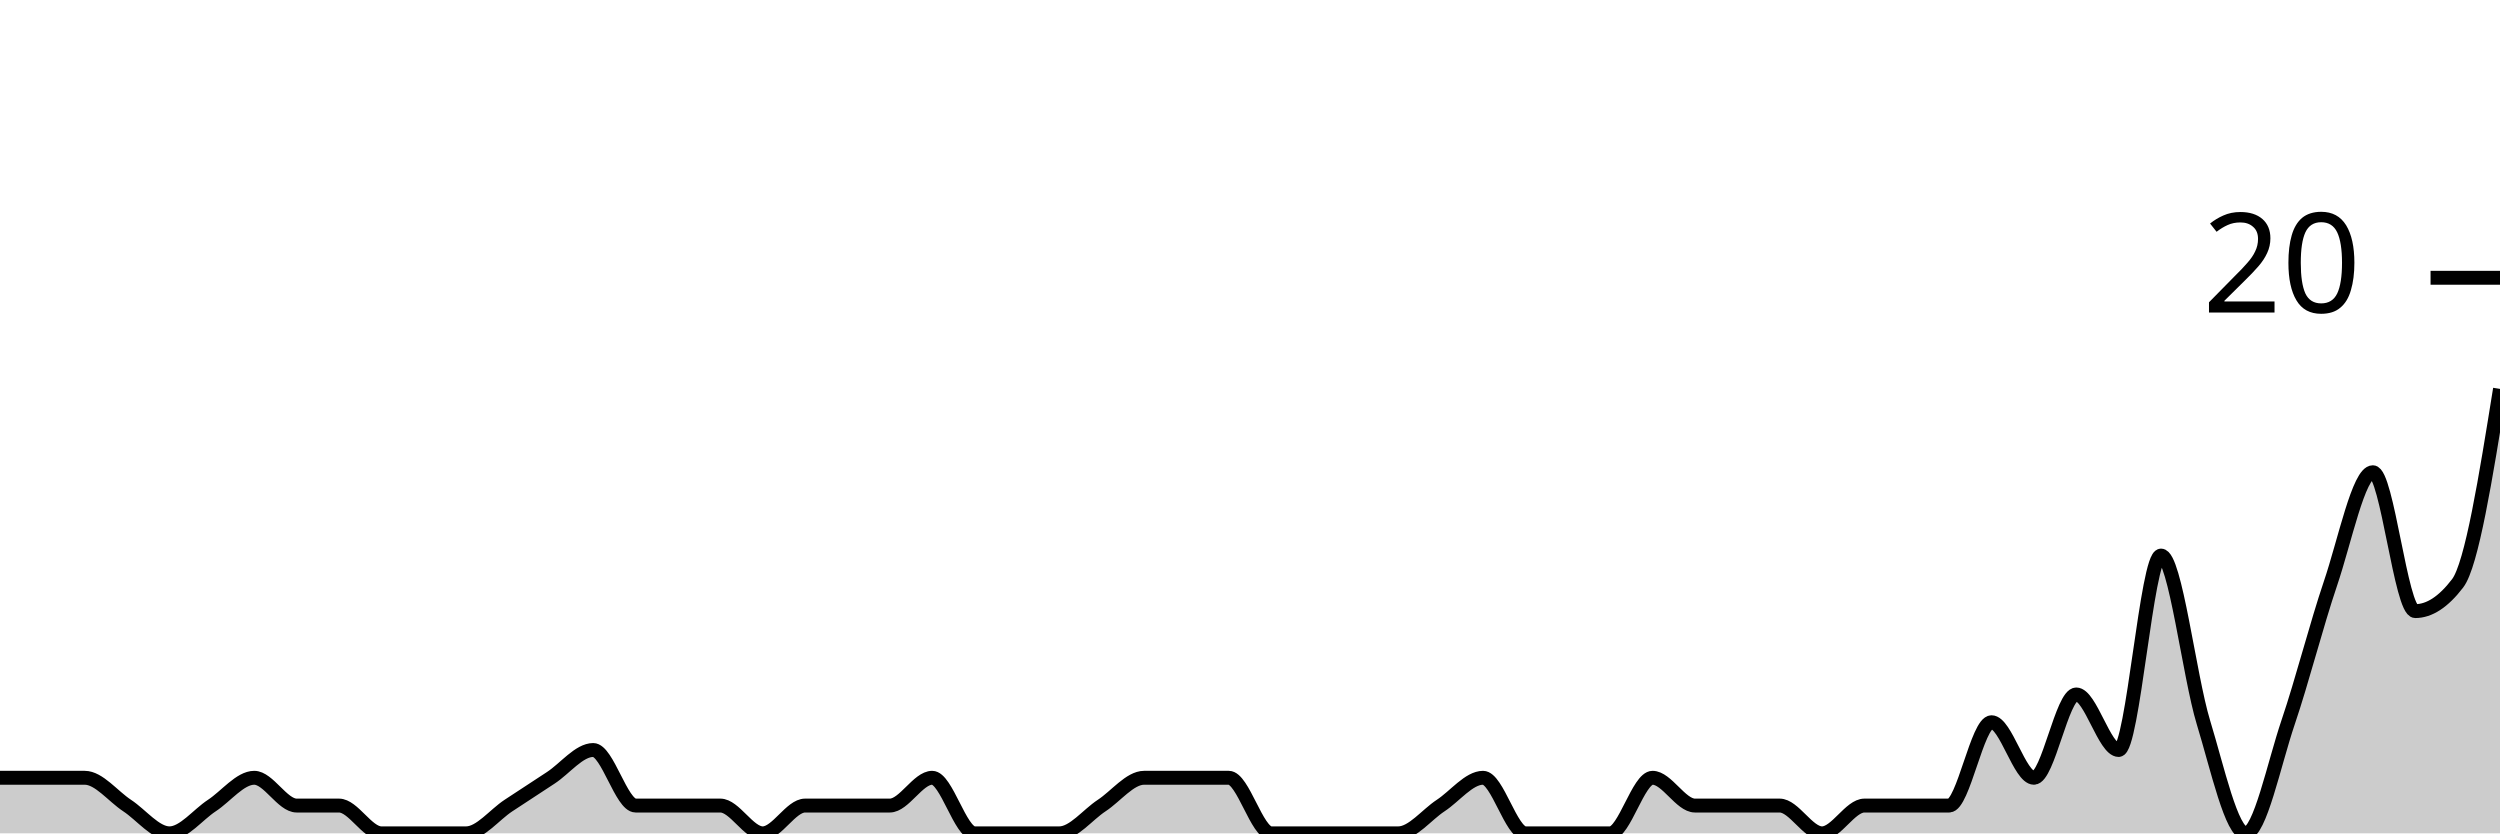
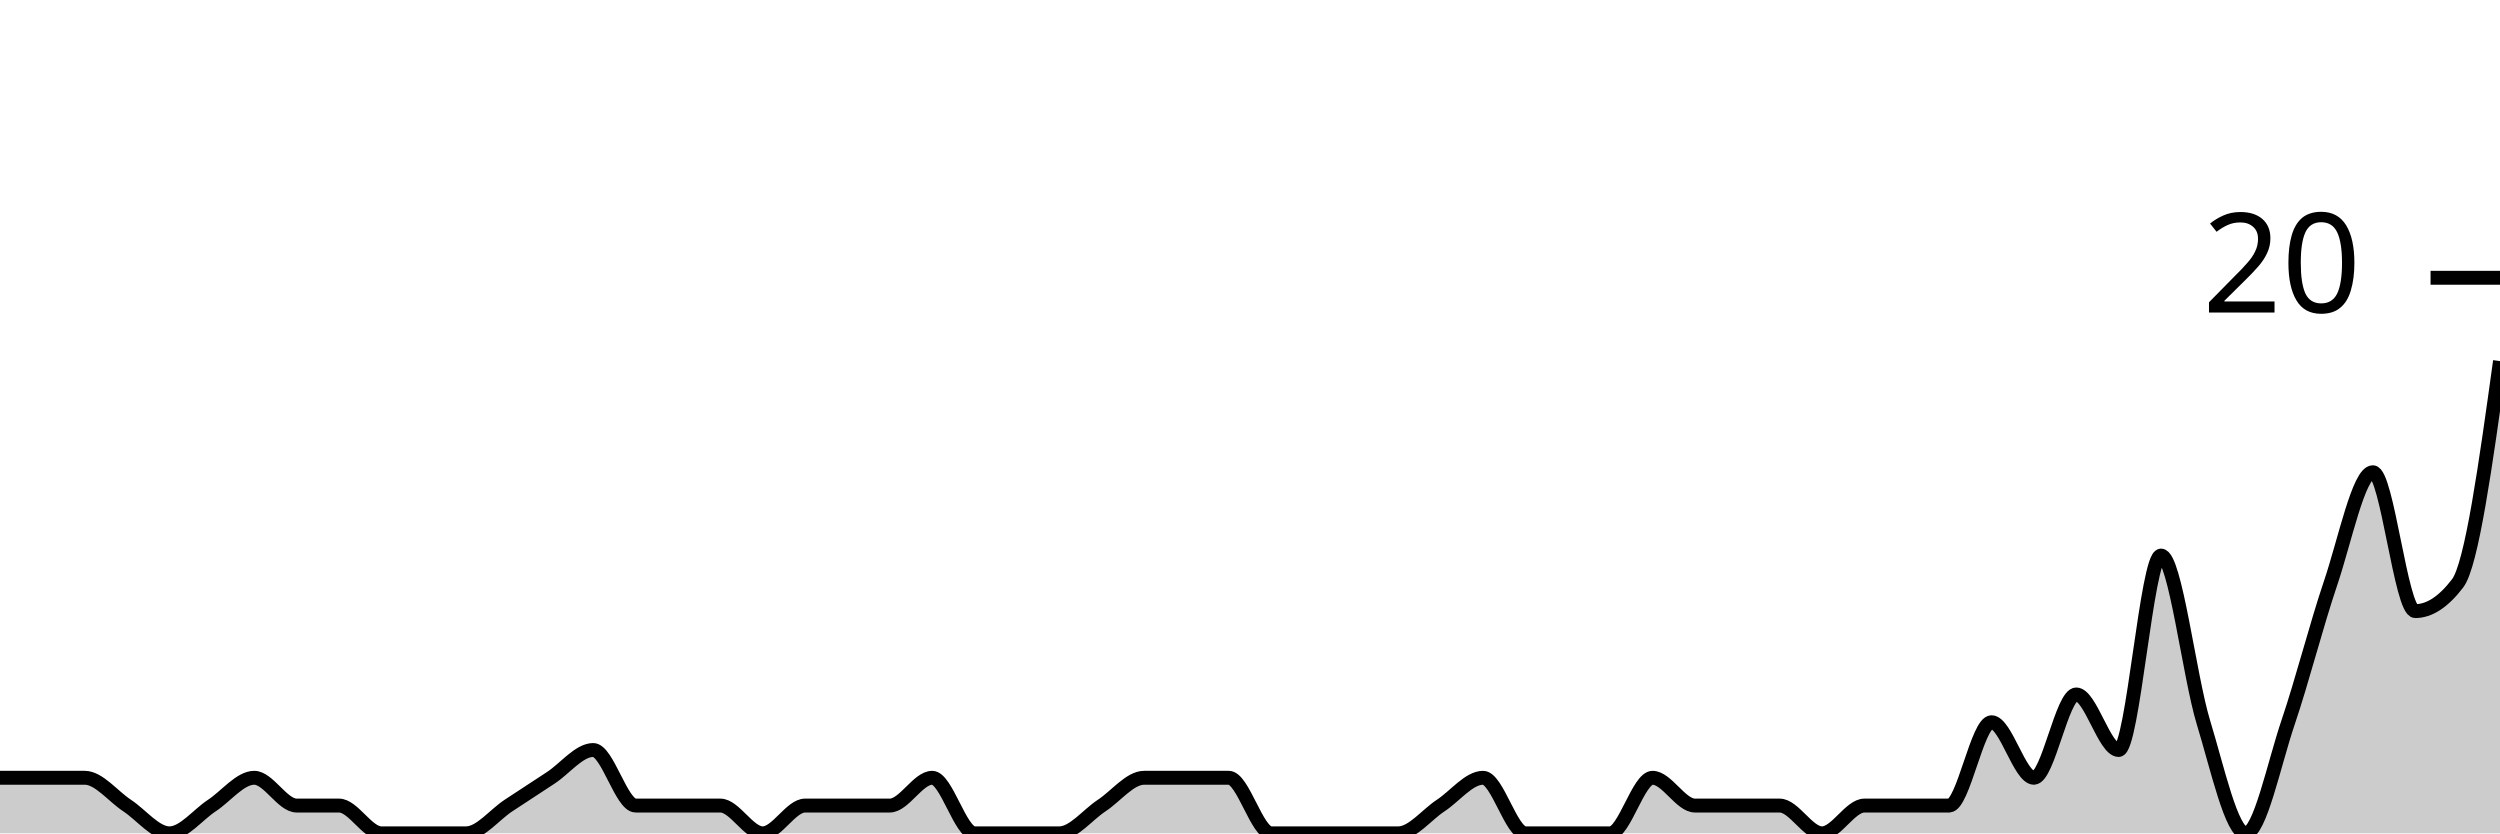
<svg xmlns="http://www.w3.org/2000/svg" viewBox="0 0 180 60">
  <g transform="translate(0,20)">
-     <path class="area" fill="rgba(0, 0, 0, 0.2)" d="M0,36C1.017,36,2.034,36,3.051,36C4.068,36,5.085,36,6.102,36C7.119,36,8.136,37.333,9.153,38C10.169,38.667,11.186,40,12.203,40C13.22,40,14.237,38.667,15.254,38C16.271,37.333,17.288,36,18.305,36C19.322,36,20.339,38,21.356,38C22.373,38,23.39,38,24.407,38C25.424,38,26.441,40,27.458,40C28.475,40,29.492,40,30.508,40C31.525,40,32.542,40,33.559,40C34.576,40,35.593,38.667,36.61,38C37.627,37.333,38.644,36.667,39.661,36C40.678,35.333,41.695,34,42.712,34C43.729,34,44.746,38,45.763,38C46.78,38,47.797,38,48.814,38C49.831,38,50.847,38,51.864,38C52.881,38,53.898,40,54.915,40C55.932,40,56.949,38,57.966,38C58.983,38,60,38,61.017,38C62.034,38,63.051,38,64.068,38C65.085,38,66.102,36,67.119,36C68.136,36,69.153,40,70.169,40C71.186,40,72.203,40,73.22,40C74.237,40,75.254,40,76.271,40C77.288,40,78.305,38.667,79.322,38C80.339,37.333,81.356,36,82.373,36C83.39,36,84.407,36,85.424,36C86.441,36,87.458,36,88.475,36C89.492,36,90.508,40,91.525,40C92.542,40,93.559,40,94.576,40C95.593,40,96.61,40,97.627,40C98.644,40,99.661,40,100.678,40C101.695,40,102.712,38.667,103.729,38C104.746,37.333,105.763,36,106.78,36C107.797,36,108.814,40,109.831,40C110.847,40,111.864,40,112.881,40C113.898,40,114.915,40,115.932,40C116.949,40,117.966,36,118.983,36C120,36,121.017,38,122.034,38C123.051,38,124.068,38,125.085,38C126.102,38,127.119,38,128.136,38C129.153,38,130.169,40,131.186,40C132.203,40,133.22,38,134.237,38C135.254,38,136.271,38,137.288,38C138.305,38,139.322,38,140.339,38C141.356,38,142.373,32,143.39,32C144.407,32,145.424,36,146.441,36C147.458,36,148.475,30,149.492,30C150.508,30,151.525,34,152.542,34C153.559,34,154.576,20,155.593,20C156.61,20,157.627,28.667,158.644,32C159.661,35.333,160.678,40,161.695,40C162.712,40,163.729,35,164.746,32C165.763,29,166.78,25,167.797,22C168.814,19,169.831,14,170.847,14C171.864,14,172.881,24,173.898,24C174.915,24,175.932,23.333,176.949,22C177.966,20.667,178.983,14.333,180,8L180,40C178.983,40,177.966,40,176.949,40C175.932,40,174.915,40,173.898,40C172.881,40,171.864,40,170.847,40C169.831,40,168.814,40,167.797,40C166.78,40,165.763,40,164.746,40C163.729,40,162.712,40,161.695,40C160.678,40,159.661,40,158.644,40C157.627,40,156.61,40,155.593,40C154.576,40,153.559,40,152.542,40C151.525,40,150.508,40,149.492,40C148.475,40,147.458,40,146.441,40C145.424,40,144.407,40,143.39,40C142.373,40,141.356,40,140.339,40C139.322,40,138.305,40,137.288,40C136.271,40,135.254,40,134.237,40C133.22,40,132.203,40,131.186,40C130.169,40,129.153,40,128.136,40C127.119,40,126.102,40,125.085,40C124.068,40,123.051,40,122.034,40C121.017,40,120,40,118.983,40C117.966,40,116.949,40,115.932,40C114.915,40,113.898,40,112.881,40C111.864,40,110.847,40,109.831,40C108.814,40,107.797,40,106.78,40C105.763,40,104.746,40,103.729,40C102.712,40,101.695,40,100.678,40C99.661,40,98.644,40,97.627,40C96.61,40,95.593,40,94.576,40C93.559,40,92.542,40,91.525,40C90.508,40,89.492,40,88.475,40C87.458,40,86.441,40,85.424,40C84.407,40,83.39,40,82.373,40C81.356,40,80.339,40,79.322,40C78.305,40,77.288,40,76.271,40C75.254,40,74.237,40,73.22,40C72.203,40,71.186,40,70.169,40C69.153,40,68.136,40,67.119,40C66.102,40,65.085,40,64.068,40C63.051,40,62.034,40,61.017,40C60,40,58.983,40,57.966,40C56.949,40,55.932,40,54.915,40C53.898,40,52.881,40,51.864,40C50.847,40,49.831,40,48.814,40C47.797,40,46.78,40,45.763,40C44.746,40,43.729,40,42.712,40C41.695,40,40.678,40,39.661,40C38.644,40,37.627,40,36.61,40C35.593,40,34.576,40,33.559,40C32.542,40,31.525,40,30.508,40C29.492,40,28.475,40,27.458,40C26.441,40,25.424,40,24.407,40C23.39,40,22.373,40,21.356,40C20.339,40,19.322,40,18.305,40C17.288,40,16.271,40,15.254,40C14.237,40,13.22,40,12.203,40C11.186,40,10.169,40,9.153,40C8.136,40,7.119,40,6.102,40C5.085,40,4.068,40,3.051,40C2.034,40,1.017,40,0,40Z" />
-     <path class="line" stroke="black" fill="none" d="M0,36C1.017,36,2.034,36,3.051,36C4.068,36,5.085,36,6.102,36C7.119,36,8.136,37.333,9.153,38C10.169,38.667,11.186,40,12.203,40C13.22,40,14.237,38.667,15.254,38C16.271,37.333,17.288,36,18.305,36C19.322,36,20.339,38,21.356,38C22.373,38,23.39,38,24.407,38C25.424,38,26.441,40,27.458,40C28.475,40,29.492,40,30.508,40C31.525,40,32.542,40,33.559,40C34.576,40,35.593,38.667,36.61,38C37.627,37.333,38.644,36.667,39.661,36C40.678,35.333,41.695,34,42.712,34C43.729,34,44.746,38,45.763,38C46.78,38,47.797,38,48.814,38C49.831,38,50.847,38,51.864,38C52.881,38,53.898,40,54.915,40C55.932,40,56.949,38,57.966,38C58.983,38,60,38,61.017,38C62.034,38,63.051,38,64.068,38C65.085,38,66.102,36,67.119,36C68.136,36,69.153,40,70.169,40C71.186,40,72.203,40,73.22,40C74.237,40,75.254,40,76.271,40C77.288,40,78.305,38.667,79.322,38C80.339,37.333,81.356,36,82.373,36C83.39,36,84.407,36,85.424,36C86.441,36,87.458,36,88.475,36C89.492,36,90.508,40,91.525,40C92.542,40,93.559,40,94.576,40C95.593,40,96.61,40,97.627,40C98.644,40,99.661,40,100.678,40C101.695,40,102.712,38.667,103.729,38C104.746,37.333,105.763,36,106.78,36C107.797,36,108.814,40,109.831,40C110.847,40,111.864,40,112.881,40C113.898,40,114.915,40,115.932,40C116.949,40,117.966,36,118.983,36C120,36,121.017,38,122.034,38C123.051,38,124.068,38,125.085,38C126.102,38,127.119,38,128.136,38C129.153,38,130.169,40,131.186,40C132.203,40,133.22,38,134.237,38C135.254,38,136.271,38,137.288,38C138.305,38,139.322,38,140.339,38C141.356,38,142.373,32,143.39,32C144.407,32,145.424,36,146.441,36C147.458,36,148.475,30,149.492,30C150.508,30,151.525,34,152.542,34C153.559,34,154.576,20,155.593,20C156.61,20,157.627,28.667,158.644,32C159.661,35.333,160.678,40,161.695,40C162.712,40,163.729,35,164.746,32C165.763,29,166.78,25,167.797,22C168.814,19,169.831,14,170.847,14C171.864,14,172.881,24,173.898,24C174.915,24,175.932,23.333,176.949,22C177.966,20.667,178.983,14.333,180,8" />
+     <path class="area" fill="rgba(0, 0, 0, 0.2)" d="M0,36C1.017,36,2.034,36,3.051,36C4.068,36,5.085,36,6.102,36C7.119,36,8.136,37.333,9.153,38C10.169,38.667,11.186,40,12.203,40C13.22,40,14.237,38.667,15.254,38C16.271,37.333,17.288,36,18.305,36C19.322,36,20.339,38,21.356,38C22.373,38,23.39,38,24.407,38C25.424,38,26.441,40,27.458,40C28.475,40,29.492,40,30.508,40C31.525,40,32.542,40,33.559,40C34.576,40,35.593,38.667,36.61,38C37.627,37.333,38.644,36.667,39.661,36C40.678,35.333,41.695,34,42.712,34C43.729,34,44.746,38,45.763,38C46.78,38,47.797,38,48.814,38C49.831,38,50.847,38,51.864,38C52.881,38,53.898,40,54.915,40C55.932,40,56.949,38,57.966,38C58.983,38,60,38,61.017,38C62.034,38,63.051,38,64.068,38C65.085,38,66.102,36,67.119,36C68.136,36,69.153,40,70.169,40C71.186,40,72.203,40,73.22,40C74.237,40,75.254,40,76.271,40C77.288,40,78.305,38.667,79.322,38C80.339,37.333,81.356,36,82.373,36C83.39,36,84.407,36,85.424,36C86.441,36,87.458,36,88.475,36C89.492,36,90.508,40,91.525,40C92.542,40,93.559,40,94.576,40C95.593,40,96.61,40,97.627,40C98.644,40,99.661,40,100.678,40C101.695,40,102.712,38.667,103.729,38C104.746,37.333,105.763,36,106.78,36C107.797,36,108.814,40,109.831,40C110.847,40,111.864,40,112.881,40C113.898,40,114.915,40,115.932,40C116.949,40,117.966,36,118.983,36C120,36,121.017,38,122.034,38C123.051,38,124.068,38,125.085,38C126.102,38,127.119,38,128.136,38C129.153,38,130.169,40,131.186,40C132.203,40,133.22,38,134.237,38C135.254,38,136.271,38,137.288,38C138.305,38,139.322,38,140.339,38C141.356,38,142.373,32,143.39,32C144.407,32,145.424,36,146.441,36C147.458,36,148.475,30,149.492,30C150.508,30,151.525,34,152.542,34C153.559,34,154.576,20,155.593,20C156.61,20,157.627,28.667,158.644,32C159.661,35.333,160.678,40,161.695,40C162.712,40,163.729,35,164.746,32C165.763,29,166.78,25,167.797,22C168.814,19,169.831,14,170.847,14C171.864,14,172.881,24,173.898,24C174.915,24,175.932,23.333,176.949,22C177.966,20.667,178.983,13.333,180,6L180,40C178.983,40,177.966,40,176.949,40C175.932,40,174.915,40,173.898,40C172.881,40,171.864,40,170.847,40C169.831,40,168.814,40,167.797,40C166.78,40,165.763,40,164.746,40C163.729,40,162.712,40,161.695,40C160.678,40,159.661,40,158.644,40C157.627,40,156.61,40,155.593,40C154.576,40,153.559,40,152.542,40C151.525,40,150.508,40,149.492,40C148.475,40,147.458,40,146.441,40C145.424,40,144.407,40,143.39,40C142.373,40,141.356,40,140.339,40C139.322,40,138.305,40,137.288,40C136.271,40,135.254,40,134.237,40C133.22,40,132.203,40,131.186,40C130.169,40,129.153,40,128.136,40C127.119,40,126.102,40,125.085,40C124.068,40,123.051,40,122.034,40C121.017,40,120,40,118.983,40C117.966,40,116.949,40,115.932,40C114.915,40,113.898,40,112.881,40C111.864,40,110.847,40,109.831,40C108.814,40,107.797,40,106.78,40C105.763,40,104.746,40,103.729,40C102.712,40,101.695,40,100.678,40C99.661,40,98.644,40,97.627,40C96.61,40,95.593,40,94.576,40C93.559,40,92.542,40,91.525,40C90.508,40,89.492,40,88.475,40C87.458,40,86.441,40,85.424,40C84.407,40,83.39,40,82.373,40C81.356,40,80.339,40,79.322,40C78.305,40,77.288,40,76.271,40C75.254,40,74.237,40,73.22,40C72.203,40,71.186,40,70.169,40C69.153,40,68.136,40,67.119,40C66.102,40,65.085,40,64.068,40C63.051,40,62.034,40,61.017,40C60,40,58.983,40,57.966,40C56.949,40,55.932,40,54.915,40C53.898,40,52.881,40,51.864,40C50.847,40,49.831,40,48.814,40C47.797,40,46.78,40,45.763,40C44.746,40,43.729,40,42.712,40C41.695,40,40.678,40,39.661,40C38.644,40,37.627,40,36.61,40C35.593,40,34.576,40,33.559,40C32.542,40,31.525,40,30.508,40C29.492,40,28.475,40,27.458,40C26.441,40,25.424,40,24.407,40C23.39,40,22.373,40,21.356,40C20.339,40,19.322,40,18.305,40C17.288,40,16.271,40,15.254,40C14.237,40,13.22,40,12.203,40C11.186,40,10.169,40,9.153,40C8.136,40,7.119,40,6.102,40C5.085,40,4.068,40,3.051,40C2.034,40,1.017,40,0,40Z" />
+     <path class="line" stroke="black" fill="none" d="M0,36C1.017,36,2.034,36,3.051,36C4.068,36,5.085,36,6.102,36C7.119,36,8.136,37.333,9.153,38C10.169,38.667,11.186,40,12.203,40C13.22,40,14.237,38.667,15.254,38C16.271,37.333,17.288,36,18.305,36C19.322,36,20.339,38,21.356,38C22.373,38,23.39,38,24.407,38C25.424,38,26.441,40,27.458,40C28.475,40,29.492,40,30.508,40C31.525,40,32.542,40,33.559,40C34.576,40,35.593,38.667,36.61,38C37.627,37.333,38.644,36.667,39.661,36C40.678,35.333,41.695,34,42.712,34C43.729,34,44.746,38,45.763,38C46.78,38,47.797,38,48.814,38C49.831,38,50.847,38,51.864,38C52.881,38,53.898,40,54.915,40C55.932,40,56.949,38,57.966,38C58.983,38,60,38,61.017,38C62.034,38,63.051,38,64.068,38C65.085,38,66.102,36,67.119,36C68.136,36,69.153,40,70.169,40C71.186,40,72.203,40,73.22,40C74.237,40,75.254,40,76.271,40C77.288,40,78.305,38.667,79.322,38C80.339,37.333,81.356,36,82.373,36C83.39,36,84.407,36,85.424,36C86.441,36,87.458,36,88.475,36C89.492,36,90.508,40,91.525,40C92.542,40,93.559,40,94.576,40C95.593,40,96.61,40,97.627,40C98.644,40,99.661,40,100.678,40C101.695,40,102.712,38.667,103.729,38C104.746,37.333,105.763,36,106.78,36C107.797,36,108.814,40,109.831,40C110.847,40,111.864,40,112.881,40C113.898,40,114.915,40,115.932,40C116.949,40,117.966,36,118.983,36C120,36,121.017,38,122.034,38C123.051,38,124.068,38,125.085,38C126.102,38,127.119,38,128.136,38C129.153,38,130.169,40,131.186,40C132.203,40,133.22,38,134.237,38C135.254,38,136.271,38,137.288,38C138.305,38,139.322,38,140.339,38C141.356,38,142.373,32,143.39,32C144.407,32,145.424,36,146.441,36C147.458,36,148.475,30,149.492,30C150.508,30,151.525,34,152.542,34C153.559,34,154.576,20,155.593,20C156.61,20,157.627,28.667,158.644,32C159.661,35.333,160.678,40,161.695,40C162.712,40,163.729,35,164.746,32C165.763,29,166.78,25,167.797,22C168.814,19,169.831,14,170.847,14C171.864,14,172.881,24,173.898,24C174.915,24,175.932,23.333,176.949,22C177.966,20.667,178.983,13.333,180,6" />
    <path class="axis-ceiling" stroke-width="1" stroke="black" fill="none" d="M175,0L180,0" />
    <text class="axis-ceiling-label" font-family="sans-serif" text-anchor="end" font-size="10px" x="170" y="2.5">20</text>
  </g>
</svg>
